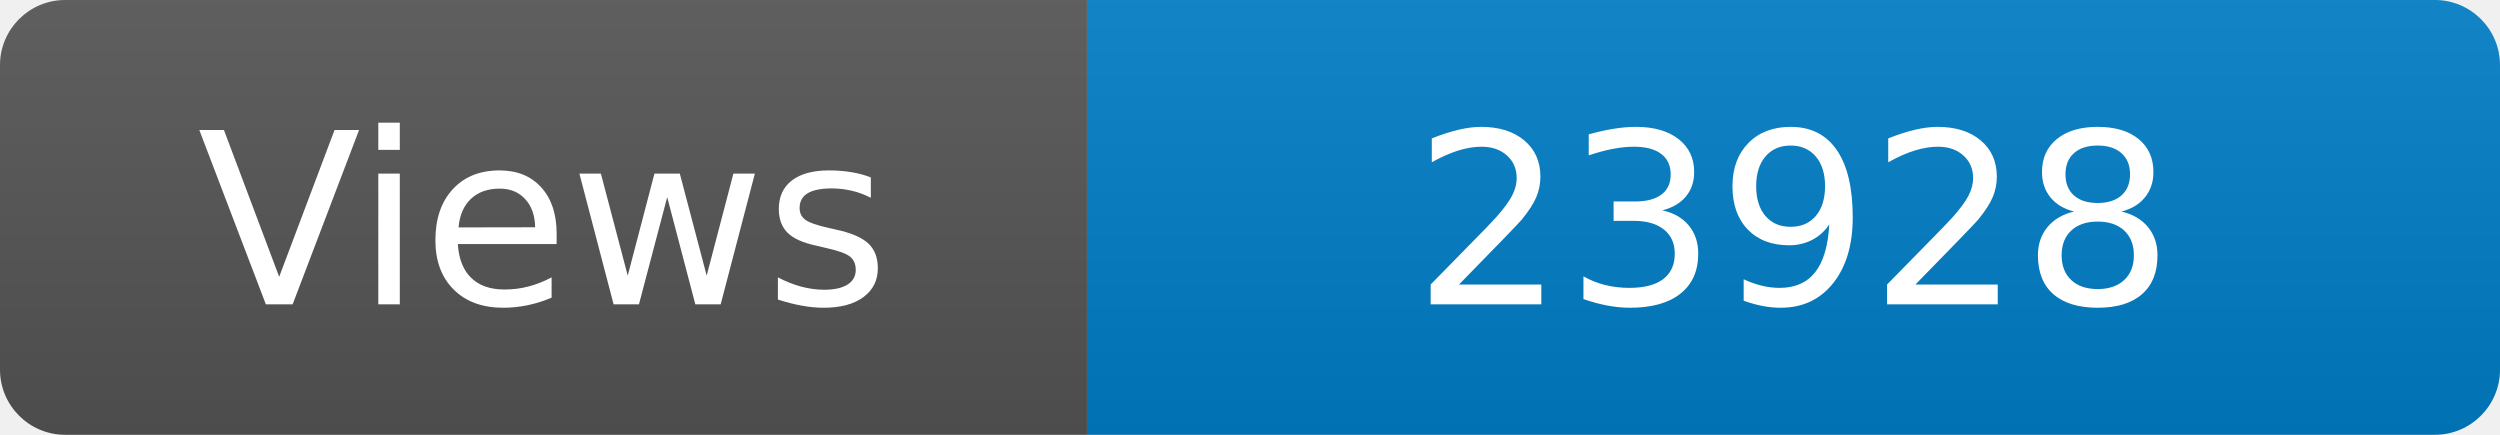
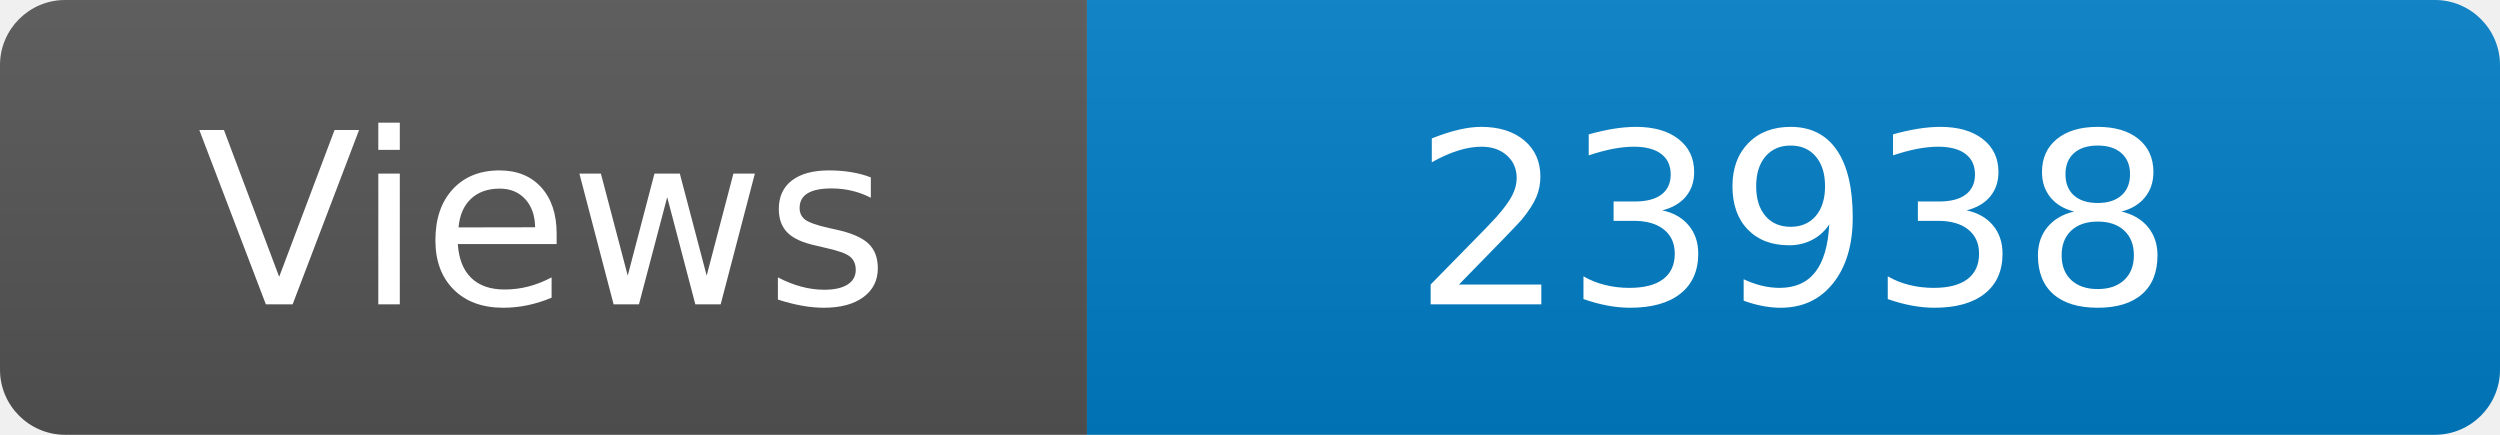
<svg xmlns="http://www.w3.org/2000/svg" width="115" height="20" role="img" aria-label="Maintained?: yes">
  <linearGradient id="s" x2="0" y2="100%">
    <stop offset="0" stop-color="#bbb" stop-opacity=".1" />
    <stop offset="1" stop-opacity=".1" />
  </linearGradient>
  <clipPath id="r">
    <rect width="115" height="20" rx="3" fill="#fff" />
  </clipPath>
  <g clip-path="url(#r)">
    <rect width="50" height="20" fill="#555" />
    <rect x="50" width="160" height="20" fill="#007ec6" />
    <rect width="115" height="20" fill="url(#s)" />
  </g>
  <g fill="#fff" text-anchor="middle" font-family="Verdana,Geneva,DejaVu Sans,sans-serif" font-size="110">
    <text x="250" y="140" transform="scale(.1)" fill="#fff">Views</text>
-     <text x="825" y="140" transform="scale(.1)" fill="#fff">23928</text>
+     <text x="825" y="140" transform="scale(.1)" fill="#fff">23938</text>
  </g>
</svg>
